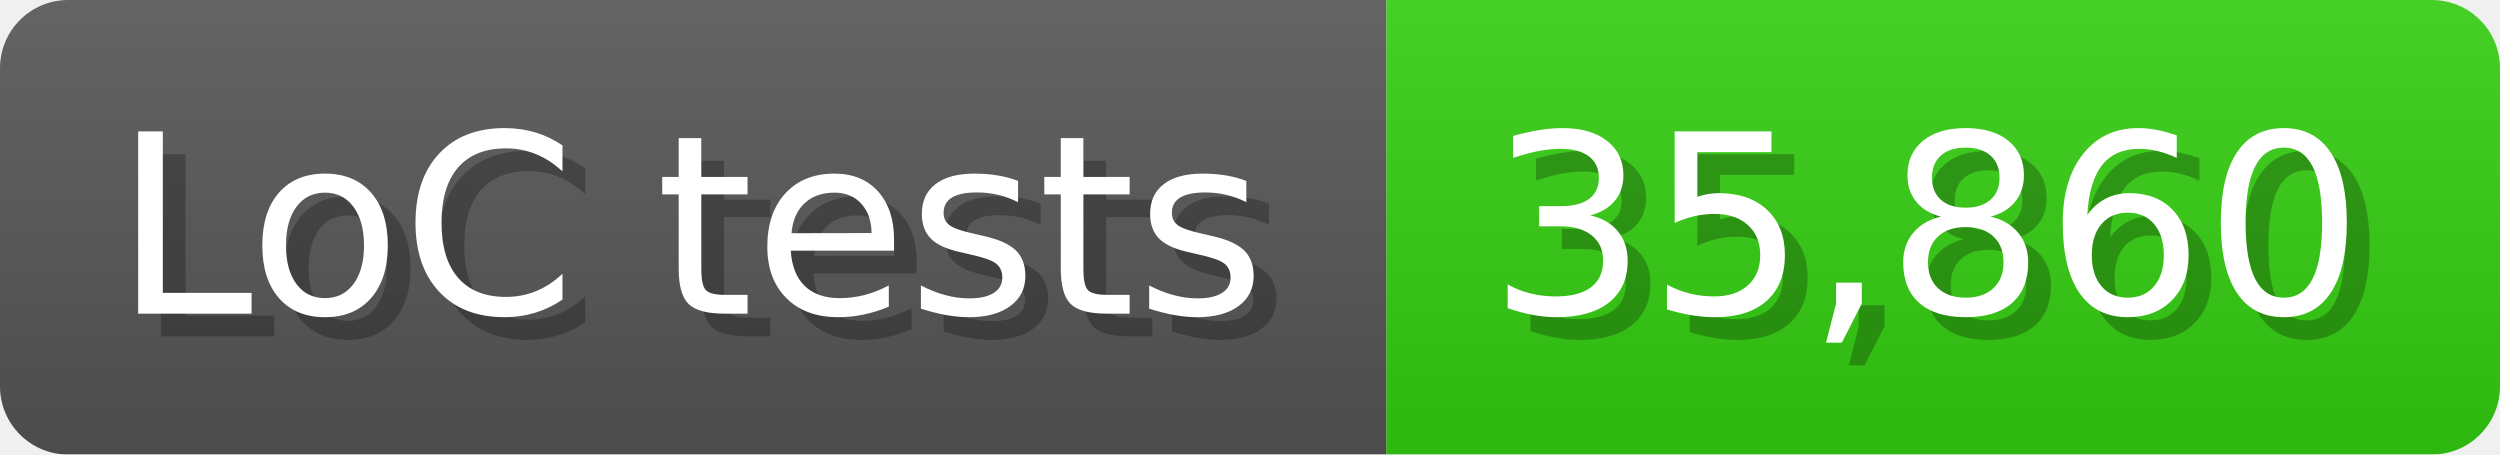
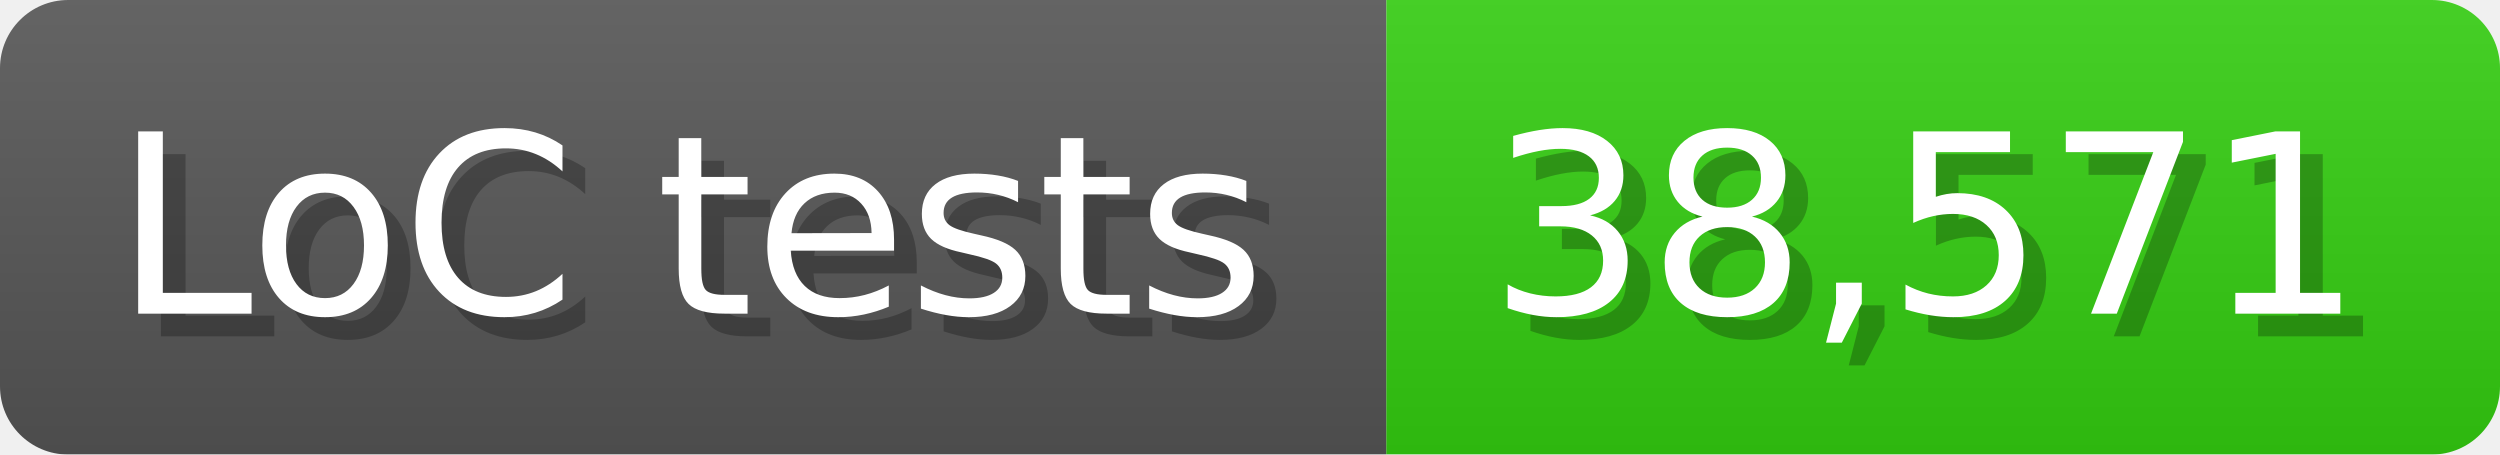
<svg xmlns="http://www.w3.org/2000/svg" width="110" height="20" viewBox="0 0 1100 200">
  <linearGradient id="a" x2="0" y2="100%">
    <stop offset="0" stop-opacity=".1" stop-color="#EEE" />
    <stop offset="1" stop-opacity=".1" />
  </linearGradient>
  <mask id="m">
    <rect width="1100" height="200" rx="30" fill="#FFF" />
  </mask>
  <g mask="url(#m)">
    <rect width="610" height="200" fill="#555" />
    <rect width="490" height="200" fill="#3C1" x="610" />
    <rect width="1100" height="200" fill="url(#a)" />
  </g>
  <g fill="#fff" text-anchor="start" font-family="Verdana,DejaVu Sans,sans-serif" font-size="110">
    <text x="60" y="148" textLength="510" fill="#000" opacity="0.25">LoC tests</text>
    <text x="50" y="138" textLength="510">LoC tests</text>
-     <text x="665" y="148" textLength="390" fill="#000" opacity="0.25">35,860</text>
-     <text x="655" y="138" textLength="390">35,860</text>
+     <text x="665" y="148" textLength="390" fill="#000" opacity="0.25">38,571</text>
+     <text x="655" y="138" textLength="390">38,571</text>
  </g>
</svg>
